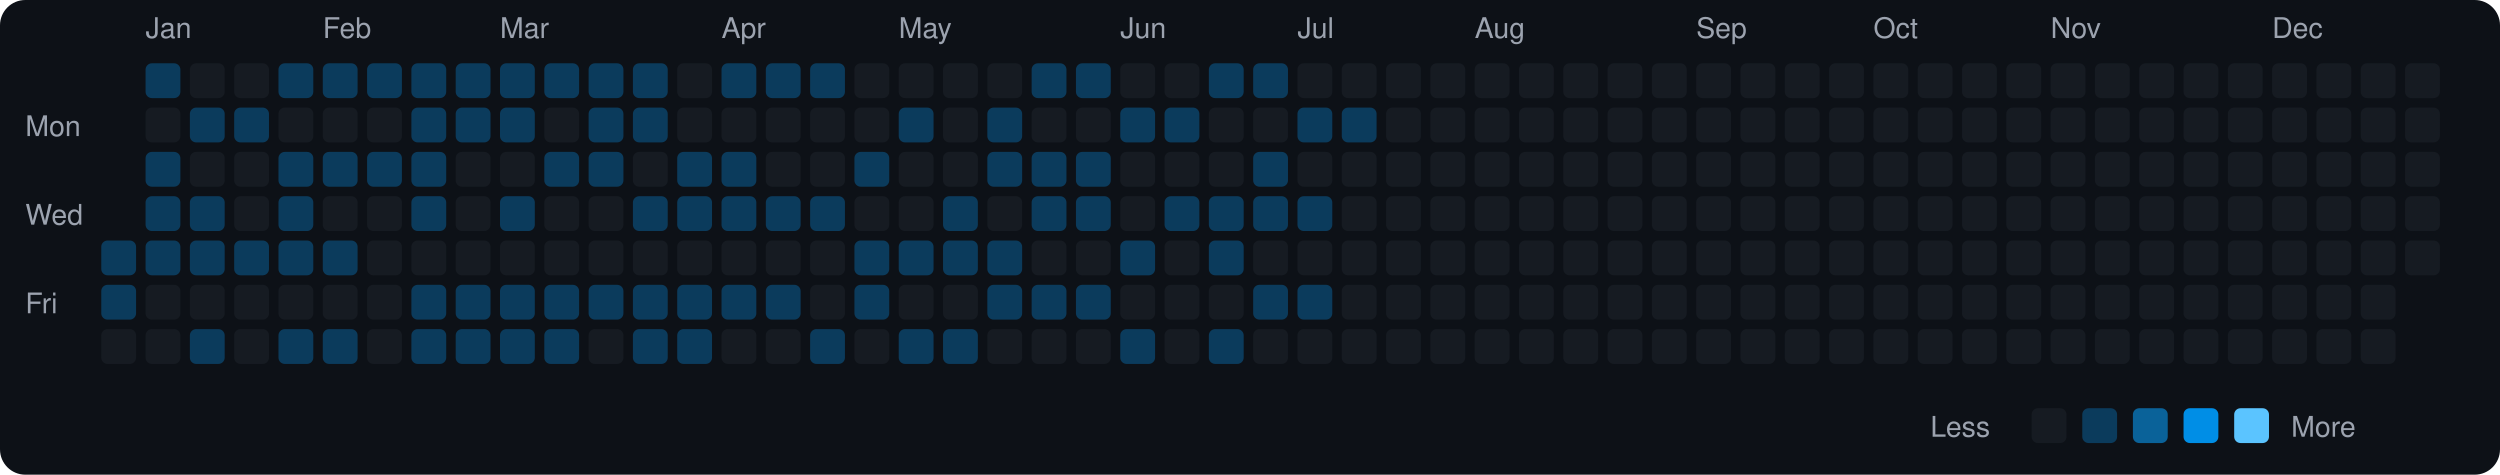
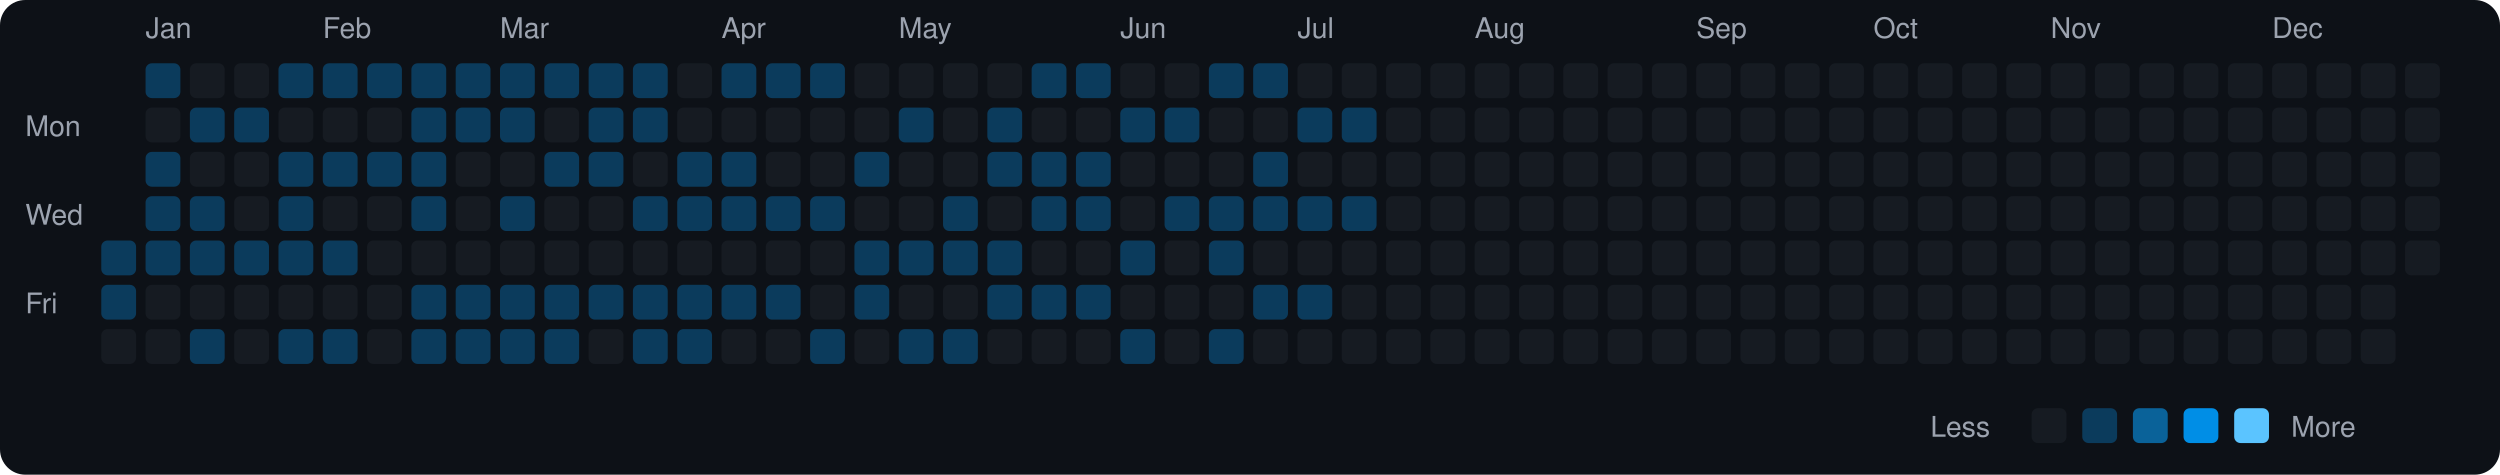
<svg xmlns="http://www.w3.org/2000/svg" viewBox="0 0 790 150" width="790" height="150">
  <rect width="790" height="150" fill="#0d1117" rx="8" ry="8" />
  <text x="8" y="43" fill="#9ca3af" font-size="9" font-family="-apple-system, BlinkMacSystemFont, 'Segoe UI', Helvetica, Arial, sans-serif">Mon</text>
  <text x="8" y="71" fill="#9ca3af" font-size="9" font-family="-apple-system, BlinkMacSystemFont, 'Segoe UI', Helvetica, Arial, sans-serif">Wed</text>
  <text x="8" y="99" fill="#9ca3af" font-size="9" font-family="-apple-system, BlinkMacSystemFont, 'Segoe UI', Helvetica, Arial, sans-serif">Fri</text>
  <rect x="32" y="76" width="11" height="11" rx="2" ry="2" fill="#0b3b5c">
    </rect>
  <rect x="32" y="90" width="11" height="11" rx="2" ry="2" fill="#0b3b5c">
    </rect>
  <rect x="32" y="104" width="11" height="11" rx="2" ry="2" fill="#161b22">
    </rect>
  <text x="46" y="12" fill="#9ca3af" font-size="9" font-family="-apple-system, BlinkMacSystemFont, 'Segoe UI', Helvetica, Arial, sans-serif">Jan</text>
  <rect x="46" y="20" width="11" height="11" rx="2" ry="2" fill="#0b3b5c">
    </rect>
  <rect x="46" y="34" width="11" height="11" rx="2" ry="2" fill="#161b22">
    </rect>
  <rect x="46" y="48" width="11" height="11" rx="2" ry="2" fill="#0b3b5c">
    </rect>
  <rect x="46" y="62" width="11" height="11" rx="2" ry="2" fill="#0b3b5c">
    </rect>
  <rect x="46" y="76" width="11" height="11" rx="2" ry="2" fill="#0b3b5c">
    </rect>
  <rect x="46" y="90" width="11" height="11" rx="2" ry="2" fill="#161b22">
    </rect>
  <rect x="46" y="104" width="11" height="11" rx="2" ry="2" fill="#161b22">
    </rect>
  <rect x="60" y="20" width="11" height="11" rx="2" ry="2" fill="#161b22">
    </rect>
  <rect x="60" y="34" width="11" height="11" rx="2" ry="2" fill="#0b3b5c">
    </rect>
  <rect x="60" y="48" width="11" height="11" rx="2" ry="2" fill="#161b22">
    </rect>
  <rect x="60" y="62" width="11" height="11" rx="2" ry="2" fill="#0b3b5c">
    </rect>
  <rect x="60" y="76" width="11" height="11" rx="2" ry="2" fill="#0b3b5c">
    </rect>
  <rect x="60" y="90" width="11" height="11" rx="2" ry="2" fill="#161b22">
    </rect>
  <rect x="60" y="104" width="11" height="11" rx="2" ry="2" fill="#0b3b5c">
    </rect>
  <rect x="74" y="20" width="11" height="11" rx="2" ry="2" fill="#161b22">
    </rect>
  <rect x="74" y="34" width="11" height="11" rx="2" ry="2" fill="#0b3b5c">
    </rect>
  <rect x="74" y="48" width="11" height="11" rx="2" ry="2" fill="#161b22">
    </rect>
  <rect x="74" y="62" width="11" height="11" rx="2" ry="2" fill="#161b22">
    </rect>
  <rect x="74" y="76" width="11" height="11" rx="2" ry="2" fill="#0b3b5c">
    </rect>
  <rect x="74" y="90" width="11" height="11" rx="2" ry="2" fill="#161b22">
    </rect>
  <rect x="74" y="104" width="11" height="11" rx="2" ry="2" fill="#161b22">
    </rect>
  <rect x="88" y="20" width="11" height="11" rx="2" ry="2" fill="#0b3b5c">
    </rect>
  <rect x="88" y="34" width="11" height="11" rx="2" ry="2" fill="#161b22">
    </rect>
  <rect x="88" y="48" width="11" height="11" rx="2" ry="2" fill="#0b3b5c">
    </rect>
  <rect x="88" y="62" width="11" height="11" rx="2" ry="2" fill="#0b3b5c">
    </rect>
  <rect x="88" y="76" width="11" height="11" rx="2" ry="2" fill="#0b3b5c">
    </rect>
  <rect x="88" y="90" width="11" height="11" rx="2" ry="2" fill="#161b22">
    </rect>
  <rect x="88" y="104" width="11" height="11" rx="2" ry="2" fill="#0b3b5c">
    </rect>
  <text x="102" y="12" fill="#9ca3af" font-size="9" font-family="-apple-system, BlinkMacSystemFont, 'Segoe UI', Helvetica, Arial, sans-serif">Feb</text>
  <rect x="102" y="20" width="11" height="11" rx="2" ry="2" fill="#0b3b5c">
    </rect>
  <rect x="102" y="34" width="11" height="11" rx="2" ry="2" fill="#161b22">
    </rect>
  <rect x="102" y="48" width="11" height="11" rx="2" ry="2" fill="#0b3b5c">
    </rect>
  <rect x="102" y="62" width="11" height="11" rx="2" ry="2" fill="#161b22">
    </rect>
  <rect x="102" y="76" width="11" height="11" rx="2" ry="2" fill="#0b3b5c">
    </rect>
  <rect x="102" y="90" width="11" height="11" rx="2" ry="2" fill="#161b22">
    </rect>
  <rect x="102" y="104" width="11" height="11" rx="2" ry="2" fill="#0b3b5c">
    </rect>
  <rect x="116" y="20" width="11" height="11" rx="2" ry="2" fill="#0b3b5c">
    </rect>
  <rect x="116" y="34" width="11" height="11" rx="2" ry="2" fill="#161b22">
    </rect>
  <rect x="116" y="48" width="11" height="11" rx="2" ry="2" fill="#0b3b5c">
    </rect>
  <rect x="116" y="62" width="11" height="11" rx="2" ry="2" fill="#161b22">
    </rect>
  <rect x="116" y="76" width="11" height="11" rx="2" ry="2" fill="#161b22">
    </rect>
  <rect x="116" y="90" width="11" height="11" rx="2" ry="2" fill="#161b22">
    </rect>
  <rect x="116" y="104" width="11" height="11" rx="2" ry="2" fill="#161b22">
    </rect>
  <rect x="130" y="20" width="11" height="11" rx="2" ry="2" fill="#0b3b5c">
    </rect>
  <rect x="130" y="34" width="11" height="11" rx="2" ry="2" fill="#0b3b5c">
    </rect>
  <rect x="130" y="48" width="11" height="11" rx="2" ry="2" fill="#0b3b5c">
    </rect>
  <rect x="130" y="62" width="11" height="11" rx="2" ry="2" fill="#0b3b5c">
    </rect>
  <rect x="130" y="76" width="11" height="11" rx="2" ry="2" fill="#161b22">
    </rect>
  <rect x="130" y="90" width="11" height="11" rx="2" ry="2" fill="#0b3b5c">
    </rect>
  <rect x="130" y="104" width="11" height="11" rx="2" ry="2" fill="#0b3b5c">
    </rect>
  <rect x="144" y="20" width="11" height="11" rx="2" ry="2" fill="#0b3b5c">
    </rect>
  <rect x="144" y="34" width="11" height="11" rx="2" ry="2" fill="#0b3b5c">
    </rect>
  <rect x="144" y="48" width="11" height="11" rx="2" ry="2" fill="#161b22">
    </rect>
  <rect x="144" y="62" width="11" height="11" rx="2" ry="2" fill="#161b22">
    </rect>
  <rect x="144" y="76" width="11" height="11" rx="2" ry="2" fill="#161b22">
    </rect>
  <rect x="144" y="90" width="11" height="11" rx="2" ry="2" fill="#0b3b5c">
    </rect>
  <rect x="144" y="104" width="11" height="11" rx="2" ry="2" fill="#0b3b5c">
    </rect>
  <text x="158" y="12" fill="#9ca3af" font-size="9" font-family="-apple-system, BlinkMacSystemFont, 'Segoe UI', Helvetica, Arial, sans-serif">Mar</text>
  <rect x="158" y="20" width="11" height="11" rx="2" ry="2" fill="#0b3b5c">
    </rect>
  <rect x="158" y="34" width="11" height="11" rx="2" ry="2" fill="#0b3b5c">
    </rect>
  <rect x="158" y="48" width="11" height="11" rx="2" ry="2" fill="#161b22">
    </rect>
  <rect x="158" y="62" width="11" height="11" rx="2" ry="2" fill="#0b3b5c">
    </rect>
  <rect x="158" y="76" width="11" height="11" rx="2" ry="2" fill="#161b22">
    </rect>
  <rect x="158" y="90" width="11" height="11" rx="2" ry="2" fill="#0b3b5c">
    </rect>
  <rect x="158" y="104" width="11" height="11" rx="2" ry="2" fill="#0b3b5c">
    </rect>
  <rect x="172" y="20" width="11" height="11" rx="2" ry="2" fill="#0b3b5c">
    </rect>
  <rect x="172" y="34" width="11" height="11" rx="2" ry="2" fill="#161b22">
    </rect>
  <rect x="172" y="48" width="11" height="11" rx="2" ry="2" fill="#0b3b5c">
    </rect>
  <rect x="172" y="62" width="11" height="11" rx="2" ry="2" fill="#161b22">
    </rect>
  <rect x="172" y="76" width="11" height="11" rx="2" ry="2" fill="#161b22">
    </rect>
  <rect x="172" y="90" width="11" height="11" rx="2" ry="2" fill="#0b3b5c">
    </rect>
  <rect x="172" y="104" width="11" height="11" rx="2" ry="2" fill="#0b3b5c">
    </rect>
  <rect x="186" y="20" width="11" height="11" rx="2" ry="2" fill="#0b3b5c">
    </rect>
  <rect x="186" y="34" width="11" height="11" rx="2" ry="2" fill="#0b3b5c">
    </rect>
  <rect x="186" y="48" width="11" height="11" rx="2" ry="2" fill="#0b3b5c">
    </rect>
  <rect x="186" y="62" width="11" height="11" rx="2" ry="2" fill="#161b22">
    </rect>
  <rect x="186" y="76" width="11" height="11" rx="2" ry="2" fill="#161b22">
    </rect>
  <rect x="186" y="90" width="11" height="11" rx="2" ry="2" fill="#0b3b5c">
    </rect>
  <rect x="186" y="104" width="11" height="11" rx="2" ry="2" fill="#161b22">
    </rect>
  <rect x="200" y="20" width="11" height="11" rx="2" ry="2" fill="#0b3b5c">
    </rect>
  <rect x="200" y="34" width="11" height="11" rx="2" ry="2" fill="#0b3b5c">
    </rect>
  <rect x="200" y="48" width="11" height="11" rx="2" ry="2" fill="#161b22">
    </rect>
  <rect x="200" y="62" width="11" height="11" rx="2" ry="2" fill="#0b3b5c">
    </rect>
  <rect x="200" y="76" width="11" height="11" rx="2" ry="2" fill="#161b22">
    </rect>
  <rect x="200" y="90" width="11" height="11" rx="2" ry="2" fill="#0b3b5c">
    </rect>
  <rect x="200" y="104" width="11" height="11" rx="2" ry="2" fill="#0b3b5c">
    </rect>
  <rect x="214" y="20" width="11" height="11" rx="2" ry="2" fill="#161b22">
    </rect>
  <rect x="214" y="34" width="11" height="11" rx="2" ry="2" fill="#161b22">
    </rect>
  <rect x="214" y="48" width="11" height="11" rx="2" ry="2" fill="#0b3b5c">
    </rect>
  <rect x="214" y="62" width="11" height="11" rx="2" ry="2" fill="#0b3b5c">
    </rect>
  <rect x="214" y="76" width="11" height="11" rx="2" ry="2" fill="#161b22">
    </rect>
  <rect x="214" y="90" width="11" height="11" rx="2" ry="2" fill="#0b3b5c">
    </rect>
  <rect x="214" y="104" width="11" height="11" rx="2" ry="2" fill="#0b3b5c">
    </rect>
  <text x="228" y="12" fill="#9ca3af" font-size="9" font-family="-apple-system, BlinkMacSystemFont, 'Segoe UI', Helvetica, Arial, sans-serif">Apr</text>
  <rect x="228" y="20" width="11" height="11" rx="2" ry="2" fill="#0b3b5c">
    </rect>
  <rect x="228" y="34" width="11" height="11" rx="2" ry="2" fill="#161b22">
    </rect>
  <rect x="228" y="48" width="11" height="11" rx="2" ry="2" fill="#0b3b5c">
    </rect>
  <rect x="228" y="62" width="11" height="11" rx="2" ry="2" fill="#0b3b5c">
    </rect>
  <rect x="228" y="76" width="11" height="11" rx="2" ry="2" fill="#161b22">
    </rect>
  <rect x="228" y="90" width="11" height="11" rx="2" ry="2" fill="#0b3b5c">
    </rect>
  <rect x="228" y="104" width="11" height="11" rx="2" ry="2" fill="#161b22">
    </rect>
  <rect x="242" y="20" width="11" height="11" rx="2" ry="2" fill="#0b3b5c">
    </rect>
  <rect x="242" y="34" width="11" height="11" rx="2" ry="2" fill="#161b22">
    </rect>
  <rect x="242" y="48" width="11" height="11" rx="2" ry="2" fill="#161b22">
    </rect>
  <rect x="242" y="62" width="11" height="11" rx="2" ry="2" fill="#0b3b5c">
    </rect>
  <rect x="242" y="76" width="11" height="11" rx="2" ry="2" fill="#161b22">
    </rect>
  <rect x="242" y="90" width="11" height="11" rx="2" ry="2" fill="#0b3b5c">
    </rect>
  <rect x="242" y="104" width="11" height="11" rx="2" ry="2" fill="#161b22">
    </rect>
  <rect x="256" y="20" width="11" height="11" rx="2" ry="2" fill="#0b3b5c">
    </rect>
  <rect x="256" y="34" width="11" height="11" rx="2" ry="2" fill="#161b22">
    </rect>
  <rect x="256" y="48" width="11" height="11" rx="2" ry="2" fill="#161b22">
    </rect>
  <rect x="256" y="62" width="11" height="11" rx="2" ry="2" fill="#0b3b5c">
    </rect>
  <rect x="256" y="76" width="11" height="11" rx="2" ry="2" fill="#161b22">
    </rect>
  <rect x="256" y="90" width="11" height="11" rx="2" ry="2" fill="#161b22">
    </rect>
  <rect x="256" y="104" width="11" height="11" rx="2" ry="2" fill="#0b3b5c">
    </rect>
  <rect x="270" y="20" width="11" height="11" rx="2" ry="2" fill="#161b22">
    </rect>
  <rect x="270" y="34" width="11" height="11" rx="2" ry="2" fill="#161b22">
    </rect>
  <rect x="270" y="48" width="11" height="11" rx="2" ry="2" fill="#0b3b5c">
    </rect>
  <rect x="270" y="62" width="11" height="11" rx="2" ry="2" fill="#161b22">
    </rect>
  <rect x="270" y="76" width="11" height="11" rx="2" ry="2" fill="#0b3b5c">
    </rect>
  <rect x="270" y="90" width="11" height="11" rx="2" ry="2" fill="#0b3b5c">
    </rect>
  <rect x="270" y="104" width="11" height="11" rx="2" ry="2" fill="#161b22">
    </rect>
  <text x="284" y="12" fill="#9ca3af" font-size="9" font-family="-apple-system, BlinkMacSystemFont, 'Segoe UI', Helvetica, Arial, sans-serif">May</text>
  <rect x="284" y="20" width="11" height="11" rx="2" ry="2" fill="#161b22">
    </rect>
  <rect x="284" y="34" width="11" height="11" rx="2" ry="2" fill="#0b3b5c">
    </rect>
  <rect x="284" y="48" width="11" height="11" rx="2" ry="2" fill="#161b22">
    </rect>
  <rect x="284" y="62" width="11" height="11" rx="2" ry="2" fill="#161b22">
    </rect>
  <rect x="284" y="76" width="11" height="11" rx="2" ry="2" fill="#0b3b5c">
    </rect>
  <rect x="284" y="90" width="11" height="11" rx="2" ry="2" fill="#161b22">
    </rect>
  <rect x="284" y="104" width="11" height="11" rx="2" ry="2" fill="#0b3b5c">
    </rect>
  <rect x="298" y="20" width="11" height="11" rx="2" ry="2" fill="#161b22">
    </rect>
  <rect x="298" y="34" width="11" height="11" rx="2" ry="2" fill="#161b22">
    </rect>
  <rect x="298" y="48" width="11" height="11" rx="2" ry="2" fill="#161b22">
    </rect>
  <rect x="298" y="62" width="11" height="11" rx="2" ry="2" fill="#0b3b5c">
    </rect>
  <rect x="298" y="76" width="11" height="11" rx="2" ry="2" fill="#0b3b5c">
    </rect>
  <rect x="298" y="90" width="11" height="11" rx="2" ry="2" fill="#161b22">
    </rect>
  <rect x="298" y="104" width="11" height="11" rx="2" ry="2" fill="#0b3b5c">
    </rect>
  <rect x="312" y="20" width="11" height="11" rx="2" ry="2" fill="#161b22">
    </rect>
  <rect x="312" y="34" width="11" height="11" rx="2" ry="2" fill="#0b3b5c">
    </rect>
  <rect x="312" y="48" width="11" height="11" rx="2" ry="2" fill="#0b3b5c">
    </rect>
  <rect x="312" y="62" width="11" height="11" rx="2" ry="2" fill="#161b22">
    </rect>
  <rect x="312" y="76" width="11" height="11" rx="2" ry="2" fill="#0b3b5c">
    </rect>
  <rect x="312" y="90" width="11" height="11" rx="2" ry="2" fill="#0b3b5c">
    </rect>
  <rect x="312" y="104" width="11" height="11" rx="2" ry="2" fill="#161b22">
    </rect>
  <rect x="326" y="20" width="11" height="11" rx="2" ry="2" fill="#0b3b5c">
    </rect>
  <rect x="326" y="34" width="11" height="11" rx="2" ry="2" fill="#161b22">
    </rect>
  <rect x="326" y="48" width="11" height="11" rx="2" ry="2" fill="#0b3b5c">
    </rect>
  <rect x="326" y="62" width="11" height="11" rx="2" ry="2" fill="#0b3b5c">
    </rect>
  <rect x="326" y="76" width="11" height="11" rx="2" ry="2" fill="#161b22">
    </rect>
  <rect x="326" y="90" width="11" height="11" rx="2" ry="2" fill="#0b3b5c">
    </rect>
  <rect x="326" y="104" width="11" height="11" rx="2" ry="2" fill="#161b22">
    </rect>
  <rect x="340" y="20" width="11" height="11" rx="2" ry="2" fill="#0b3b5c">
    </rect>
  <rect x="340" y="34" width="11" height="11" rx="2" ry="2" fill="#161b22">
    </rect>
  <rect x="340" y="48" width="11" height="11" rx="2" ry="2" fill="#0b3b5c">
    </rect>
  <rect x="340" y="62" width="11" height="11" rx="2" ry="2" fill="#0b3b5c">
    </rect>
  <rect x="340" y="76" width="11" height="11" rx="2" ry="2" fill="#161b22">
    </rect>
  <rect x="340" y="90" width="11" height="11" rx="2" ry="2" fill="#0b3b5c">
    </rect>
  <rect x="340" y="104" width="11" height="11" rx="2" ry="2" fill="#161b22">
    </rect>
  <text x="354" y="12" fill="#9ca3af" font-size="9" font-family="-apple-system, BlinkMacSystemFont, 'Segoe UI', Helvetica, Arial, sans-serif">Jun</text>
  <rect x="354" y="20" width="11" height="11" rx="2" ry="2" fill="#161b22">
    </rect>
  <rect x="354" y="34" width="11" height="11" rx="2" ry="2" fill="#0b3b5c">
    </rect>
  <rect x="354" y="48" width="11" height="11" rx="2" ry="2" fill="#161b22">
    </rect>
  <rect x="354" y="62" width="11" height="11" rx="2" ry="2" fill="#161b22">
    </rect>
  <rect x="354" y="76" width="11" height="11" rx="2" ry="2" fill="#0b3b5c">
    </rect>
  <rect x="354" y="90" width="11" height="11" rx="2" ry="2" fill="#161b22">
    </rect>
  <rect x="354" y="104" width="11" height="11" rx="2" ry="2" fill="#0b3b5c">
    </rect>
  <rect x="368" y="20" width="11" height="11" rx="2" ry="2" fill="#161b22">
    </rect>
  <rect x="368" y="34" width="11" height="11" rx="2" ry="2" fill="#0b3b5c">
    </rect>
  <rect x="368" y="48" width="11" height="11" rx="2" ry="2" fill="#161b22">
    </rect>
  <rect x="368" y="62" width="11" height="11" rx="2" ry="2" fill="#0b3b5c">
    </rect>
  <rect x="368" y="76" width="11" height="11" rx="2" ry="2" fill="#161b22">
    </rect>
  <rect x="368" y="90" width="11" height="11" rx="2" ry="2" fill="#161b22">
    </rect>
  <rect x="368" y="104" width="11" height="11" rx="2" ry="2" fill="#161b22">
    </rect>
  <rect x="382" y="20" width="11" height="11" rx="2" ry="2" fill="#0b3b5c">
    </rect>
  <rect x="382" y="34" width="11" height="11" rx="2" ry="2" fill="#161b22">
    </rect>
  <rect x="382" y="48" width="11" height="11" rx="2" ry="2" fill="#161b22">
    </rect>
  <rect x="382" y="62" width="11" height="11" rx="2" ry="2" fill="#0b3b5c">
    </rect>
  <rect x="382" y="76" width="11" height="11" rx="2" ry="2" fill="#0b3b5c">
    </rect>
  <rect x="382" y="90" width="11" height="11" rx="2" ry="2" fill="#161b22">
    </rect>
  <rect x="382" y="104" width="11" height="11" rx="2" ry="2" fill="#0b3b5c">
    </rect>
  <rect x="396" y="20" width="11" height="11" rx="2" ry="2" fill="#0b3b5c">
    </rect>
  <rect x="396" y="34" width="11" height="11" rx="2" ry="2" fill="#161b22">
    </rect>
  <rect x="396" y="48" width="11" height="11" rx="2" ry="2" fill="#0b3b5c">
    </rect>
  <rect x="396" y="62" width="11" height="11" rx="2" ry="2" fill="#0b3b5c">
    </rect>
  <rect x="396" y="76" width="11" height="11" rx="2" ry="2" fill="#161b22">
    </rect>
  <rect x="396" y="90" width="11" height="11" rx="2" ry="2" fill="#0b3b5c">
    </rect>
  <rect x="396" y="104" width="11" height="11" rx="2" ry="2" fill="#161b22">
    </rect>
  <text x="410" y="12" fill="#9ca3af" font-size="9" font-family="-apple-system, BlinkMacSystemFont, 'Segoe UI', Helvetica, Arial, sans-serif">Jul</text>
  <rect x="410" y="20" width="11" height="11" rx="2" ry="2" fill="#161b22">
    </rect>
  <rect x="410" y="34" width="11" height="11" rx="2" ry="2" fill="#0b3b5c">
    </rect>
  <rect x="410" y="48" width="11" height="11" rx="2" ry="2" fill="#161b22">
    </rect>
  <rect x="410" y="62" width="11" height="11" rx="2" ry="2" fill="#0b3b5c">
    </rect>
  <rect x="410" y="76" width="11" height="11" rx="2" ry="2" fill="#161b22">
    </rect>
  <rect x="410" y="90" width="11" height="11" rx="2" ry="2" fill="#0b3b5c">
    </rect>
  <rect x="410" y="104" width="11" height="11" rx="2" ry="2" fill="#161b22">
    </rect>
  <rect x="424" y="20" width="11" height="11" rx="2" ry="2" fill="#161b22">
    </rect>
  <rect x="424" y="34" width="11" height="11" rx="2" ry="2" fill="#0b3b5c">
    </rect>
  <rect x="424" y="48" width="11" height="11" rx="2" ry="2" fill="#161b22">
    </rect>
-   <rect x="424" y="62" width="11" height="11" rx="2" ry="2" fill="#161b22">
+   <rect x="424" y="62" width="11" height="11" rx="2" ry="2" fill="#0b3b5c">
    </rect>
  <rect x="424" y="76" width="11" height="11" rx="2" ry="2" fill="#161b22">
    </rect>
  <rect x="424" y="90" width="11" height="11" rx="2" ry="2" fill="#161b22">
    </rect>
  <rect x="424" y="104" width="11" height="11" rx="2" ry="2" fill="#161b22">
    </rect>
  <rect x="438" y="20" width="11" height="11" rx="2" ry="2" fill="#161b22">
    </rect>
  <rect x="438" y="34" width="11" height="11" rx="2" ry="2" fill="#161b22">
    </rect>
  <rect x="438" y="48" width="11" height="11" rx="2" ry="2" fill="#161b22">
    </rect>
  <rect x="438" y="62" width="11" height="11" rx="2" ry="2" fill="#161b22">
    </rect>
  <rect x="438" y="76" width="11" height="11" rx="2" ry="2" fill="#161b22">
    </rect>
  <rect x="438" y="90" width="11" height="11" rx="2" ry="2" fill="#161b22">
    </rect>
  <rect x="438" y="104" width="11" height="11" rx="2" ry="2" fill="#161b22">
    </rect>
  <rect x="452" y="20" width="11" height="11" rx="2" ry="2" fill="#161b22">
    </rect>
  <rect x="452" y="34" width="11" height="11" rx="2" ry="2" fill="#161b22">
    </rect>
  <rect x="452" y="48" width="11" height="11" rx="2" ry="2" fill="#161b22">
    </rect>
  <rect x="452" y="62" width="11" height="11" rx="2" ry="2" fill="#161b22">
    </rect>
  <rect x="452" y="76" width="11" height="11" rx="2" ry="2" fill="#161b22">
    </rect>
  <rect x="452" y="90" width="11" height="11" rx="2" ry="2" fill="#161b22">
    </rect>
  <rect x="452" y="104" width="11" height="11" rx="2" ry="2" fill="#161b22">
    </rect>
  <text x="466" y="12" fill="#9ca3af" font-size="9" font-family="-apple-system, BlinkMacSystemFont, 'Segoe UI', Helvetica, Arial, sans-serif">Aug</text>
  <rect x="466" y="20" width="11" height="11" rx="2" ry="2" fill="#161b22">
    </rect>
  <rect x="466" y="34" width="11" height="11" rx="2" ry="2" fill="#161b22">
    </rect>
  <rect x="466" y="48" width="11" height="11" rx="2" ry="2" fill="#161b22">
    </rect>
  <rect x="466" y="62" width="11" height="11" rx="2" ry="2" fill="#161b22">
    </rect>
  <rect x="466" y="76" width="11" height="11" rx="2" ry="2" fill="#161b22">
    </rect>
  <rect x="466" y="90" width="11" height="11" rx="2" ry="2" fill="#161b22">
    </rect>
  <rect x="466" y="104" width="11" height="11" rx="2" ry="2" fill="#161b22">
    </rect>
  <rect x="480" y="20" width="11" height="11" rx="2" ry="2" fill="#161b22">
    </rect>
  <rect x="480" y="34" width="11" height="11" rx="2" ry="2" fill="#161b22">
    </rect>
  <rect x="480" y="48" width="11" height="11" rx="2" ry="2" fill="#161b22">
    </rect>
  <rect x="480" y="62" width="11" height="11" rx="2" ry="2" fill="#161b22">
    </rect>
  <rect x="480" y="76" width="11" height="11" rx="2" ry="2" fill="#161b22">
    </rect>
  <rect x="480" y="90" width="11" height="11" rx="2" ry="2" fill="#161b22">
    </rect>
  <rect x="480" y="104" width="11" height="11" rx="2" ry="2" fill="#161b22">
    </rect>
  <rect x="494" y="20" width="11" height="11" rx="2" ry="2" fill="#161b22">
    </rect>
  <rect x="494" y="34" width="11" height="11" rx="2" ry="2" fill="#161b22">
    </rect>
  <rect x="494" y="48" width="11" height="11" rx="2" ry="2" fill="#161b22">
    </rect>
  <rect x="494" y="62" width="11" height="11" rx="2" ry="2" fill="#161b22">
    </rect>
  <rect x="494" y="76" width="11" height="11" rx="2" ry="2" fill="#161b22">
    </rect>
  <rect x="494" y="90" width="11" height="11" rx="2" ry="2" fill="#161b22">
    </rect>
  <rect x="494" y="104" width="11" height="11" rx="2" ry="2" fill="#161b22">
    </rect>
  <rect x="508" y="20" width="11" height="11" rx="2" ry="2" fill="#161b22">
    </rect>
  <rect x="508" y="34" width="11" height="11" rx="2" ry="2" fill="#161b22">
    </rect>
  <rect x="508" y="48" width="11" height="11" rx="2" ry="2" fill="#161b22">
    </rect>
  <rect x="508" y="62" width="11" height="11" rx="2" ry="2" fill="#161b22">
    </rect>
  <rect x="508" y="76" width="11" height="11" rx="2" ry="2" fill="#161b22">
    </rect>
  <rect x="508" y="90" width="11" height="11" rx="2" ry="2" fill="#161b22">
    </rect>
  <rect x="508" y="104" width="11" height="11" rx="2" ry="2" fill="#161b22">
    </rect>
  <rect x="522" y="20" width="11" height="11" rx="2" ry="2" fill="#161b22">
    </rect>
  <rect x="522" y="34" width="11" height="11" rx="2" ry="2" fill="#161b22">
    </rect>
  <rect x="522" y="48" width="11" height="11" rx="2" ry="2" fill="#161b22">
    </rect>
  <rect x="522" y="62" width="11" height="11" rx="2" ry="2" fill="#161b22">
    </rect>
  <rect x="522" y="76" width="11" height="11" rx="2" ry="2" fill="#161b22">
    </rect>
  <rect x="522" y="90" width="11" height="11" rx="2" ry="2" fill="#161b22">
    </rect>
  <rect x="522" y="104" width="11" height="11" rx="2" ry="2" fill="#161b22">
    </rect>
  <text x="536" y="12" fill="#9ca3af" font-size="9" font-family="-apple-system, BlinkMacSystemFont, 'Segoe UI', Helvetica, Arial, sans-serif">Sep</text>
  <rect x="536" y="20" width="11" height="11" rx="2" ry="2" fill="#161b22">
    </rect>
  <rect x="536" y="34" width="11" height="11" rx="2" ry="2" fill="#161b22">
    </rect>
  <rect x="536" y="48" width="11" height="11" rx="2" ry="2" fill="#161b22">
    </rect>
  <rect x="536" y="62" width="11" height="11" rx="2" ry="2" fill="#161b22">
    </rect>
  <rect x="536" y="76" width="11" height="11" rx="2" ry="2" fill="#161b22">
    </rect>
  <rect x="536" y="90" width="11" height="11" rx="2" ry="2" fill="#161b22">
    </rect>
  <rect x="536" y="104" width="11" height="11" rx="2" ry="2" fill="#161b22">
    </rect>
  <rect x="550" y="20" width="11" height="11" rx="2" ry="2" fill="#161b22">
    </rect>
  <rect x="550" y="34" width="11" height="11" rx="2" ry="2" fill="#161b22">
    </rect>
  <rect x="550" y="48" width="11" height="11" rx="2" ry="2" fill="#161b22">
    </rect>
  <rect x="550" y="62" width="11" height="11" rx="2" ry="2" fill="#161b22">
    </rect>
  <rect x="550" y="76" width="11" height="11" rx="2" ry="2" fill="#161b22">
    </rect>
  <rect x="550" y="90" width="11" height="11" rx="2" ry="2" fill="#161b22">
    </rect>
  <rect x="550" y="104" width="11" height="11" rx="2" ry="2" fill="#161b22">
    </rect>
  <rect x="564" y="20" width="11" height="11" rx="2" ry="2" fill="#161b22">
    </rect>
  <rect x="564" y="34" width="11" height="11" rx="2" ry="2" fill="#161b22">
    </rect>
  <rect x="564" y="48" width="11" height="11" rx="2" ry="2" fill="#161b22">
    </rect>
  <rect x="564" y="62" width="11" height="11" rx="2" ry="2" fill="#161b22">
    </rect>
  <rect x="564" y="76" width="11" height="11" rx="2" ry="2" fill="#161b22">
    </rect>
  <rect x="564" y="90" width="11" height="11" rx="2" ry="2" fill="#161b22">
    </rect>
  <rect x="564" y="104" width="11" height="11" rx="2" ry="2" fill="#161b22">
    </rect>
  <rect x="578" y="20" width="11" height="11" rx="2" ry="2" fill="#161b22">
    </rect>
  <rect x="578" y="34" width="11" height="11" rx="2" ry="2" fill="#161b22">
    </rect>
  <rect x="578" y="48" width="11" height="11" rx="2" ry="2" fill="#161b22">
    </rect>
  <rect x="578" y="62" width="11" height="11" rx="2" ry="2" fill="#161b22">
    </rect>
  <rect x="578" y="76" width="11" height="11" rx="2" ry="2" fill="#161b22">
    </rect>
  <rect x="578" y="90" width="11" height="11" rx="2" ry="2" fill="#161b22">
    </rect>
  <rect x="578" y="104" width="11" height="11" rx="2" ry="2" fill="#161b22">
    </rect>
  <text x="592" y="12" fill="#9ca3af" font-size="9" font-family="-apple-system, BlinkMacSystemFont, 'Segoe UI', Helvetica, Arial, sans-serif">Oct</text>
  <rect x="592" y="20" width="11" height="11" rx="2" ry="2" fill="#161b22">
    </rect>
  <rect x="592" y="34" width="11" height="11" rx="2" ry="2" fill="#161b22">
    </rect>
  <rect x="592" y="48" width="11" height="11" rx="2" ry="2" fill="#161b22">
    </rect>
  <rect x="592" y="62" width="11" height="11" rx="2" ry="2" fill="#161b22">
    </rect>
  <rect x="592" y="76" width="11" height="11" rx="2" ry="2" fill="#161b22">
    </rect>
  <rect x="592" y="90" width="11" height="11" rx="2" ry="2" fill="#161b22">
    </rect>
  <rect x="592" y="104" width="11" height="11" rx="2" ry="2" fill="#161b22">
    </rect>
  <rect x="606" y="20" width="11" height="11" rx="2" ry="2" fill="#161b22">
    </rect>
  <rect x="606" y="34" width="11" height="11" rx="2" ry="2" fill="#161b22">
    </rect>
  <rect x="606" y="48" width="11" height="11" rx="2" ry="2" fill="#161b22">
    </rect>
  <rect x="606" y="62" width="11" height="11" rx="2" ry="2" fill="#161b22">
    </rect>
  <rect x="606" y="76" width="11" height="11" rx="2" ry="2" fill="#161b22">
    </rect>
  <rect x="606" y="90" width="11" height="11" rx="2" ry="2" fill="#161b22">
    </rect>
  <rect x="606" y="104" width="11" height="11" rx="2" ry="2" fill="#161b22">
    </rect>
  <rect x="620" y="20" width="11" height="11" rx="2" ry="2" fill="#161b22">
    </rect>
  <rect x="620" y="34" width="11" height="11" rx="2" ry="2" fill="#161b22">
    </rect>
  <rect x="620" y="48" width="11" height="11" rx="2" ry="2" fill="#161b22">
    </rect>
  <rect x="620" y="62" width="11" height="11" rx="2" ry="2" fill="#161b22">
    </rect>
  <rect x="620" y="76" width="11" height="11" rx="2" ry="2" fill="#161b22">
    </rect>
  <rect x="620" y="90" width="11" height="11" rx="2" ry="2" fill="#161b22">
    </rect>
  <rect x="620" y="104" width="11" height="11" rx="2" ry="2" fill="#161b22">
    </rect>
  <rect x="634" y="20" width="11" height="11" rx="2" ry="2" fill="#161b22">
    </rect>
  <rect x="634" y="34" width="11" height="11" rx="2" ry="2" fill="#161b22">
    </rect>
  <rect x="634" y="48" width="11" height="11" rx="2" ry="2" fill="#161b22">
    </rect>
  <rect x="634" y="62" width="11" height="11" rx="2" ry="2" fill="#161b22">
    </rect>
  <rect x="634" y="76" width="11" height="11" rx="2" ry="2" fill="#161b22">
    </rect>
  <rect x="634" y="90" width="11" height="11" rx="2" ry="2" fill="#161b22">
    </rect>
  <rect x="634" y="104" width="11" height="11" rx="2" ry="2" fill="#161b22">
    </rect>
  <text x="648" y="12" fill="#9ca3af" font-size="9" font-family="-apple-system, BlinkMacSystemFont, 'Segoe UI', Helvetica, Arial, sans-serif">Nov</text>
  <rect x="648" y="20" width="11" height="11" rx="2" ry="2" fill="#161b22">
    </rect>
  <rect x="648" y="34" width="11" height="11" rx="2" ry="2" fill="#161b22">
    </rect>
  <rect x="648" y="48" width="11" height="11" rx="2" ry="2" fill="#161b22">
    </rect>
  <rect x="648" y="62" width="11" height="11" rx="2" ry="2" fill="#161b22">
    </rect>
  <rect x="648" y="76" width="11" height="11" rx="2" ry="2" fill="#161b22">
    </rect>
  <rect x="648" y="90" width="11" height="11" rx="2" ry="2" fill="#161b22">
    </rect>
  <rect x="648" y="104" width="11" height="11" rx="2" ry="2" fill="#161b22">
    </rect>
  <rect x="662" y="20" width="11" height="11" rx="2" ry="2" fill="#161b22">
    </rect>
  <rect x="662" y="34" width="11" height="11" rx="2" ry="2" fill="#161b22">
    </rect>
  <rect x="662" y="48" width="11" height="11" rx="2" ry="2" fill="#161b22">
    </rect>
  <rect x="662" y="62" width="11" height="11" rx="2" ry="2" fill="#161b22">
    </rect>
  <rect x="662" y="76" width="11" height="11" rx="2" ry="2" fill="#161b22">
    </rect>
  <rect x="662" y="90" width="11" height="11" rx="2" ry="2" fill="#161b22">
    </rect>
  <rect x="662" y="104" width="11" height="11" rx="2" ry="2" fill="#161b22">
    </rect>
  <rect x="676" y="20" width="11" height="11" rx="2" ry="2" fill="#161b22">
    </rect>
  <rect x="676" y="34" width="11" height="11" rx="2" ry="2" fill="#161b22">
    </rect>
  <rect x="676" y="48" width="11" height="11" rx="2" ry="2" fill="#161b22">
    </rect>
  <rect x="676" y="62" width="11" height="11" rx="2" ry="2" fill="#161b22">
    </rect>
  <rect x="676" y="76" width="11" height="11" rx="2" ry="2" fill="#161b22">
    </rect>
  <rect x="676" y="90" width="11" height="11" rx="2" ry="2" fill="#161b22">
    </rect>
  <rect x="676" y="104" width="11" height="11" rx="2" ry="2" fill="#161b22">
    </rect>
  <rect x="690" y="20" width="11" height="11" rx="2" ry="2" fill="#161b22">
    </rect>
  <rect x="690" y="34" width="11" height="11" rx="2" ry="2" fill="#161b22">
    </rect>
  <rect x="690" y="48" width="11" height="11" rx="2" ry="2" fill="#161b22">
    </rect>
  <rect x="690" y="62" width="11" height="11" rx="2" ry="2" fill="#161b22">
    </rect>
  <rect x="690" y="76" width="11" height="11" rx="2" ry="2" fill="#161b22">
    </rect>
  <rect x="690" y="90" width="11" height="11" rx="2" ry="2" fill="#161b22">
    </rect>
  <rect x="690" y="104" width="11" height="11" rx="2" ry="2" fill="#161b22">
    </rect>
  <rect x="704" y="20" width="11" height="11" rx="2" ry="2" fill="#161b22">
    </rect>
  <rect x="704" y="34" width="11" height="11" rx="2" ry="2" fill="#161b22">
    </rect>
  <rect x="704" y="48" width="11" height="11" rx="2" ry="2" fill="#161b22">
    </rect>
  <rect x="704" y="62" width="11" height="11" rx="2" ry="2" fill="#161b22">
    </rect>
  <rect x="704" y="76" width="11" height="11" rx="2" ry="2" fill="#161b22">
    </rect>
  <rect x="704" y="90" width="11" height="11" rx="2" ry="2" fill="#161b22">
    </rect>
  <rect x="704" y="104" width="11" height="11" rx="2" ry="2" fill="#161b22">
    </rect>
  <text x="718" y="12" fill="#9ca3af" font-size="9" font-family="-apple-system, BlinkMacSystemFont, 'Segoe UI', Helvetica, Arial, sans-serif">Dec</text>
  <rect x="718" y="20" width="11" height="11" rx="2" ry="2" fill="#161b22">
    </rect>
  <rect x="718" y="34" width="11" height="11" rx="2" ry="2" fill="#161b22">
    </rect>
  <rect x="718" y="48" width="11" height="11" rx="2" ry="2" fill="#161b22">
    </rect>
  <rect x="718" y="62" width="11" height="11" rx="2" ry="2" fill="#161b22">
    </rect>
  <rect x="718" y="76" width="11" height="11" rx="2" ry="2" fill="#161b22">
    </rect>
  <rect x="718" y="90" width="11" height="11" rx="2" ry="2" fill="#161b22">
    </rect>
  <rect x="718" y="104" width="11" height="11" rx="2" ry="2" fill="#161b22">
    </rect>
  <rect x="732" y="20" width="11" height="11" rx="2" ry="2" fill="#161b22">
    </rect>
  <rect x="732" y="34" width="11" height="11" rx="2" ry="2" fill="#161b22">
    </rect>
  <rect x="732" y="48" width="11" height="11" rx="2" ry="2" fill="#161b22">
    </rect>
  <rect x="732" y="62" width="11" height="11" rx="2" ry="2" fill="#161b22">
    </rect>
  <rect x="732" y="76" width="11" height="11" rx="2" ry="2" fill="#161b22">
    </rect>
  <rect x="732" y="90" width="11" height="11" rx="2" ry="2" fill="#161b22">
    </rect>
  <rect x="732" y="104" width="11" height="11" rx="2" ry="2" fill="#161b22">
    </rect>
  <rect x="746" y="20" width="11" height="11" rx="2" ry="2" fill="#161b22">
    </rect>
  <rect x="746" y="34" width="11" height="11" rx="2" ry="2" fill="#161b22">
    </rect>
  <rect x="746" y="48" width="11" height="11" rx="2" ry="2" fill="#161b22">
    </rect>
  <rect x="746" y="62" width="11" height="11" rx="2" ry="2" fill="#161b22">
    </rect>
  <rect x="746" y="76" width="11" height="11" rx="2" ry="2" fill="#161b22">
    </rect>
  <rect x="746" y="90" width="11" height="11" rx="2" ry="2" fill="#161b22">
    </rect>
  <rect x="746" y="104" width="11" height="11" rx="2" ry="2" fill="#161b22">
    </rect>
  <rect x="760" y="20" width="11" height="11" rx="2" ry="2" fill="#161b22">
    </rect>
  <rect x="760" y="34" width="11" height="11" rx="2" ry="2" fill="#161b22">
    </rect>
  <rect x="760" y="48" width="11" height="11" rx="2" ry="2" fill="#161b22">
    </rect>
  <rect x="760" y="62" width="11" height="11" rx="2" ry="2" fill="#161b22">
    </rect>
  <rect x="760" y="76" width="11" height="11" rx="2" ry="2" fill="#161b22">
    </rect>
  <text x="610" y="138" fill="#9ca3af" font-size="9" font-family="-apple-system, BlinkMacSystemFont, 'Segoe UI', Helvetica, Arial, sans-serif">Less</text>
  <rect x="642" y="129" width="11" height="11" rx="2" ry="2" fill="#161b22" />
  <rect x="658" y="129" width="11" height="11" rx="2" ry="2" fill="#0b3b5c" />
  <rect x="674" y="129" width="11" height="11" rx="2" ry="2" fill="#0a6299" />
  <rect x="690" y="129" width="11" height="11" rx="2" ry="2" fill="#008ee6" />
  <rect x="706" y="129" width="11" height="11" rx="2" ry="2" fill="#5bc4ff" />
  <text x="724" y="138" fill="#9ca3af" font-size="9" font-family="-apple-system, BlinkMacSystemFont, 'Segoe UI', Helvetica, Arial, sans-serif">More</text>
</svg>
